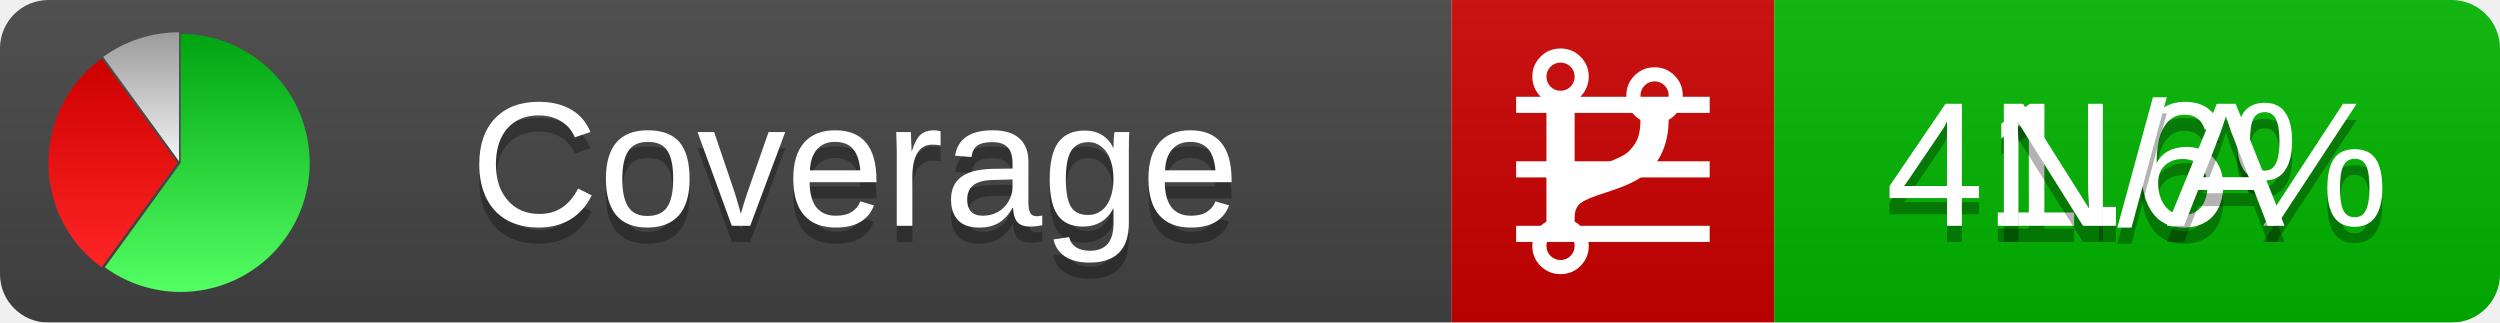
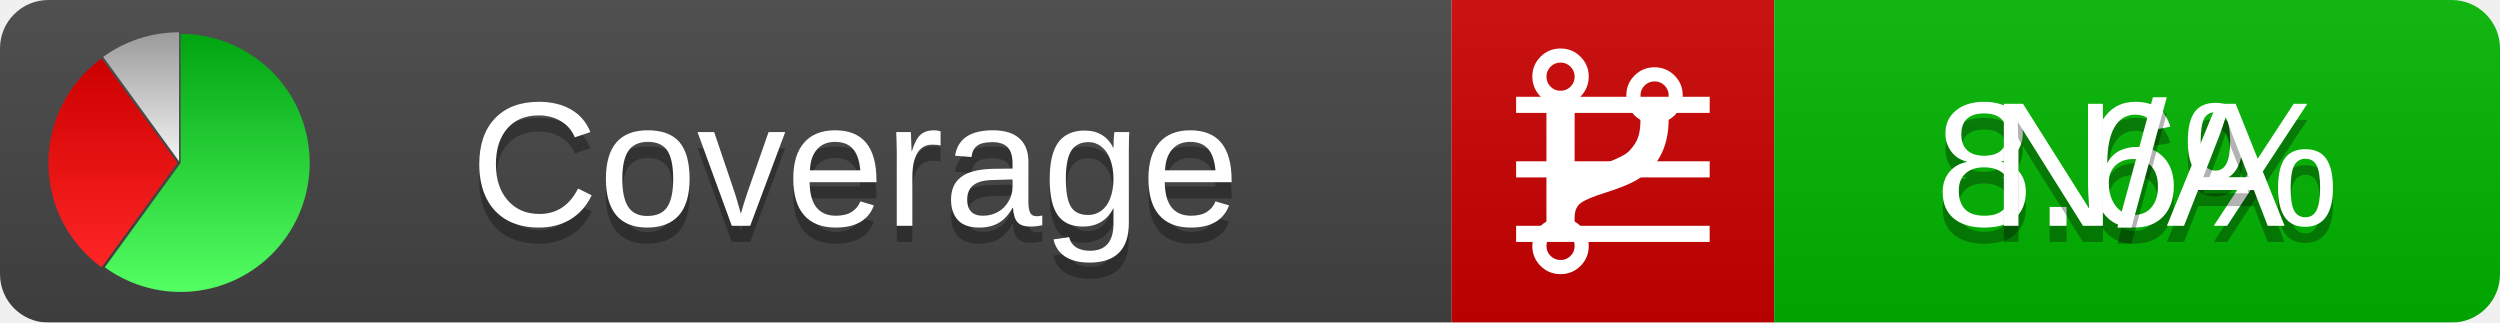
<svg xmlns="http://www.w3.org/2000/svg" xmlns:xlink="http://www.w3.org/1999/xlink" width="155" height="20">
  <style type="text/css">
          
            @keyframes fadeout {
              0 % { visibility: visible; opacity: 1; }
              40% { visibility: visible; opacity: 1; }
              50% { visibility: hidden; opacity: 0; }
              90% { visibility: hidden; opacity: 0; }
              100% { visibility: visible; opacity: 1; }
            }
            @keyframes fadein {
              0% { visibility: hidden; opacity: 0; }
              40% { visibility: hidden; opacity: 0; }
              50% { visibility: visible; opacity: 1; }
              90% { visibility: visible; opacity: 1; }
              100% { visibility: hidden; opacity: 0; }
            }
            .linecoverage {
                animation-duration: 10s;
                animation-name: fadeout;
                animation-iteration-count: infinite;
            }
            .branchcoverage {
                animation-duration: 10s;
                animation-name: fadein;
                animation-iteration-count: infinite;
            }
          
    </style>
  <defs>
    <linearGradient id="gradient" x2="0" y2="100%">
      <stop offset="0" stop-color="#bbb" stop-opacity=".1" />
      <stop offset="1" stop-opacity=".1" />
    </linearGradient>
    <linearGradient id="green" x2="0" y2="100%">
      <stop offset="0" stop-color="#00A410" />
      <stop offset="1" stop-color="#53FF63" />
    </linearGradient>
    <linearGradient id="red" x2="0" y2="100%">
      <stop offset="0" stop-color="#C00" />
      <stop offset="1" stop-color="#FF2525" />
    </linearGradient>
    <linearGradient id="gray" x2="0" y2="100%">
      <stop offset="0" stop-color="#9B9B9B" />
      <stop offset="1" stop-color="#F3F3F3" />
    </linearGradient>
    <mask id="mask">
      <rect width="155" height="20" rx="3" fill="#fff" />
    </mask>
    <g id="icon">
      <path style="fill:url(#green);" d="M205,202.5 l0,-200 a200,200 0 1,1 -117.558,361.803 z" />
      <path style="fill:url(#red);" d="M200,202.5 l-117.558,161.803 a200,200 0 0,1 0,-323.607 z" />
      <path style="fill:url(#gray);" d="M202.5,200 l-117.558,-161.803 a200,200 0 0,1 117.558,-38.196 z" />
    </g>
  </defs>
  <g mask="url(#mask)">
    <rect x="0" y="0" width="90" height="20" fill="#444" />
    <rect x="90" y="0" width="20" height="20" fill="#c00" />
    <rect x="110" y="0" width="45" height="20" fill="#00B600" />
    <rect x="0" y="0" width="155" height="20" fill="url(#gradient)" />
  </g>
  <g>
    <path class="linecoverage" stroke="#fff" d="M94 6.5 h12 M94 10.5 h12 M94 14.5 h12" />
    <path class="branchcoverage" fill="#fff" d="m 97.628,15.247 q 0,-0.364 -0.255,-0.619 -0.255,-0.255 -0.619,-0.255 -0.364,0 -0.619,0.255 -0.255,0.255 -0.255,0.619 0,0.364 0.255,0.619 0.255,0.255 0.619,0.255 0.364,0 0.619,-0.255 0.255,-0.255 0.255,-0.619 z m 0,-10.493 q 0,-0.364 -0.255,-0.619 -0.255,-0.255 -0.619,-0.255 -0.364,0 -0.619,0.255 -0.255,0.255 -0.255,0.619 0,0.364 0.255,0.619 0.255,0.255 0.619,0.255 0.364,0 0.619,-0.255 0.255,-0.255 0.255,-0.619 z m 5.83,1.166 q 0,-0.364 -0.255,-0.619 -0.255,-0.255 -0.619,-0.255 -0.364,0 -0.619,0.255 -0.255,0.255 -0.255,0.619 0,0.364 0.255,0.619 0.255,0.255 0.619,0.255 0.364,0 0.619,-0.255 0.255,-0.255 0.255,-0.619 z m 0.874,0 q 0,0.474 -0.237,0.879 -0.237,0.405 -0.638,0.633 -0.018,2.614 -2.059,3.771 -0.619,0.346 -1.849,0.738 -1.166,0.364 -1.544,0.647 -0.378,0.282 -0.378,0.911 l 0,0.237 q 0.401,0.228 0.638,0.633 0.237,0.405 0.237,0.879 0,0.729 -0.51,1.239 -0.51,0.51 -1.239,0.51 -0.729,0 -1.239,-0.51 -0.51,-0.51 -0.51,-1.239 0,-0.474 0.237,-0.879 0.237,-0.405 0.638,-0.633 l 0,-7.469 q -0.401,-0.228 -0.638,-0.633 -0.237,-0.405 -0.237,-0.879 0,-0.729 0.51,-1.239 0.51,-0.51 1.239,-0.51 0.729,0 1.239,0.51 0.51,0.51 0.51,1.239 0,0.474 -0.237,0.879 -0.237,0.405 -0.638,0.633 l 0,4.527 q 0.492,-0.237 1.403,-0.519 0.501,-0.155 0.797,-0.269 0.296,-0.114 0.642,-0.282 0.346,-0.169 0.537,-0.36 0.191,-0.191 0.369,-0.465 0.178,-0.273 0.255,-0.633 0.077,-0.36 0.077,-0.833 -0.401,-0.228 -0.638,-0.633 -0.237,-0.405 -0.237,-0.879 0,-0.729 0.51,-1.239 0.51,-0.51 1.239,-0.51 0.729,0 1.239,0.51 0.51,0.51 0.51,1.239 z" />
  </g>
  <g fill="#fff" text-anchor="middle" font-family="Verdana,Arial,Geneva,sans-serif" font-size="11">
    <a xlink:href="https://github.com/danielpalme/ReportGenerator" target="_top">
      <use xlink:href="#icon" transform="translate(3,2) scale(.04)" />
    </a>
    <text x="53" y="15" fill="#010101" fill-opacity=".3">Coverage</text>
    <text x="53" y="14" fill="#fff">Coverage</text>
-     <text class="linecoverage" x="132.5" y="15" fill="#010101" fill-opacity=".3">41.6%</text>
-     <text class="linecoverage" x="132.5" y="14">41.6%</text>
+     <text class="linecoverage" x="132.5" y="15" fill="#010101" fill-opacity=".3">8.6%</text>
+     <text class="linecoverage" x="132.5" y="14">8.6%</text>
    <text class="branchcoverage" x="132.5" y="15" fill="#010101" fill-opacity=".3">N/A</text>
    <text class="branchcoverage" x="132.5" y="14">N/A</text>
  </g>
  <g>
    <rect class="linecoverage" x="90" y="0" width="65" height="20" fill-opacity="0" />
    <rect class="branchcoverage" x="90" y="0" width="65" height="20" fill-opacity="0" />
  </g>
</svg>
